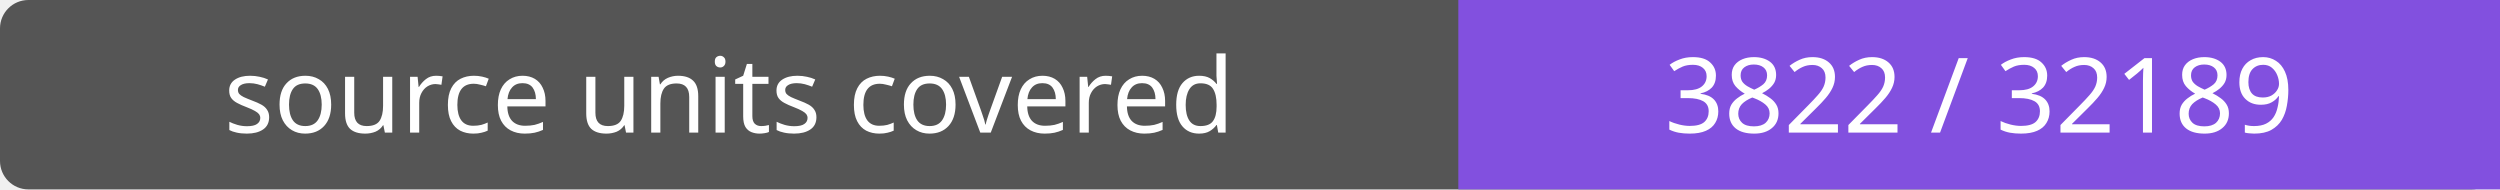
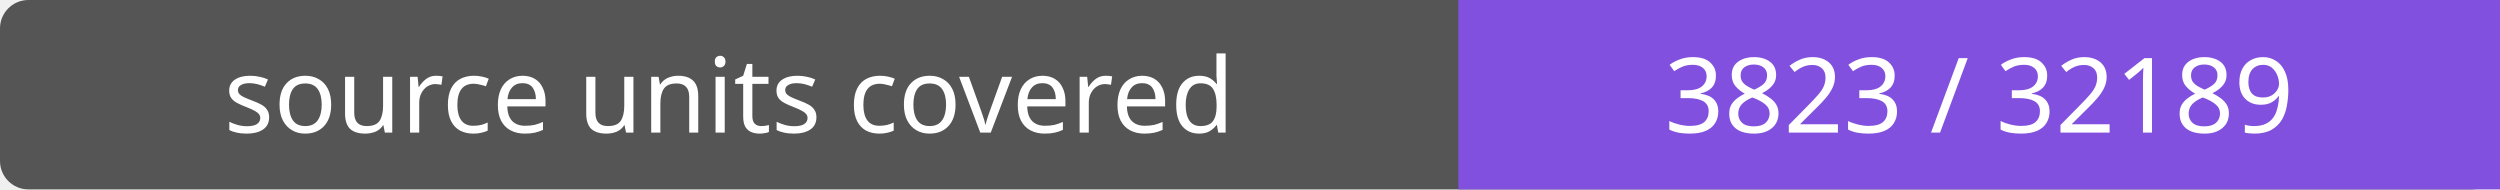
- <svg xmlns="http://www.w3.org/2000/svg" width="264" height="20" role="img" aria-label="source units covered: 3822 / 32189">
+ <svg xmlns="http://www.w3.org/2000/svg" width="264" height="20" role="img" aria-label="source units covered: 3823 / 32189">
  <rect width="264" height="20" rx="3" fill="#555" />
  <path fill="#8250df" d="M154 0h110v20H154z" />
  <g fill="#fff" text-anchor="middle" font-family="Verdana,sans-serif" font-size="11">
    <text x="77.0" y="14">source units covered</text>
-     <text x="209.0" y="14">3822 / 32189</text>
+     <text x="209.0" y="14">3823 / 32189</text>
  </g>
</svg>
